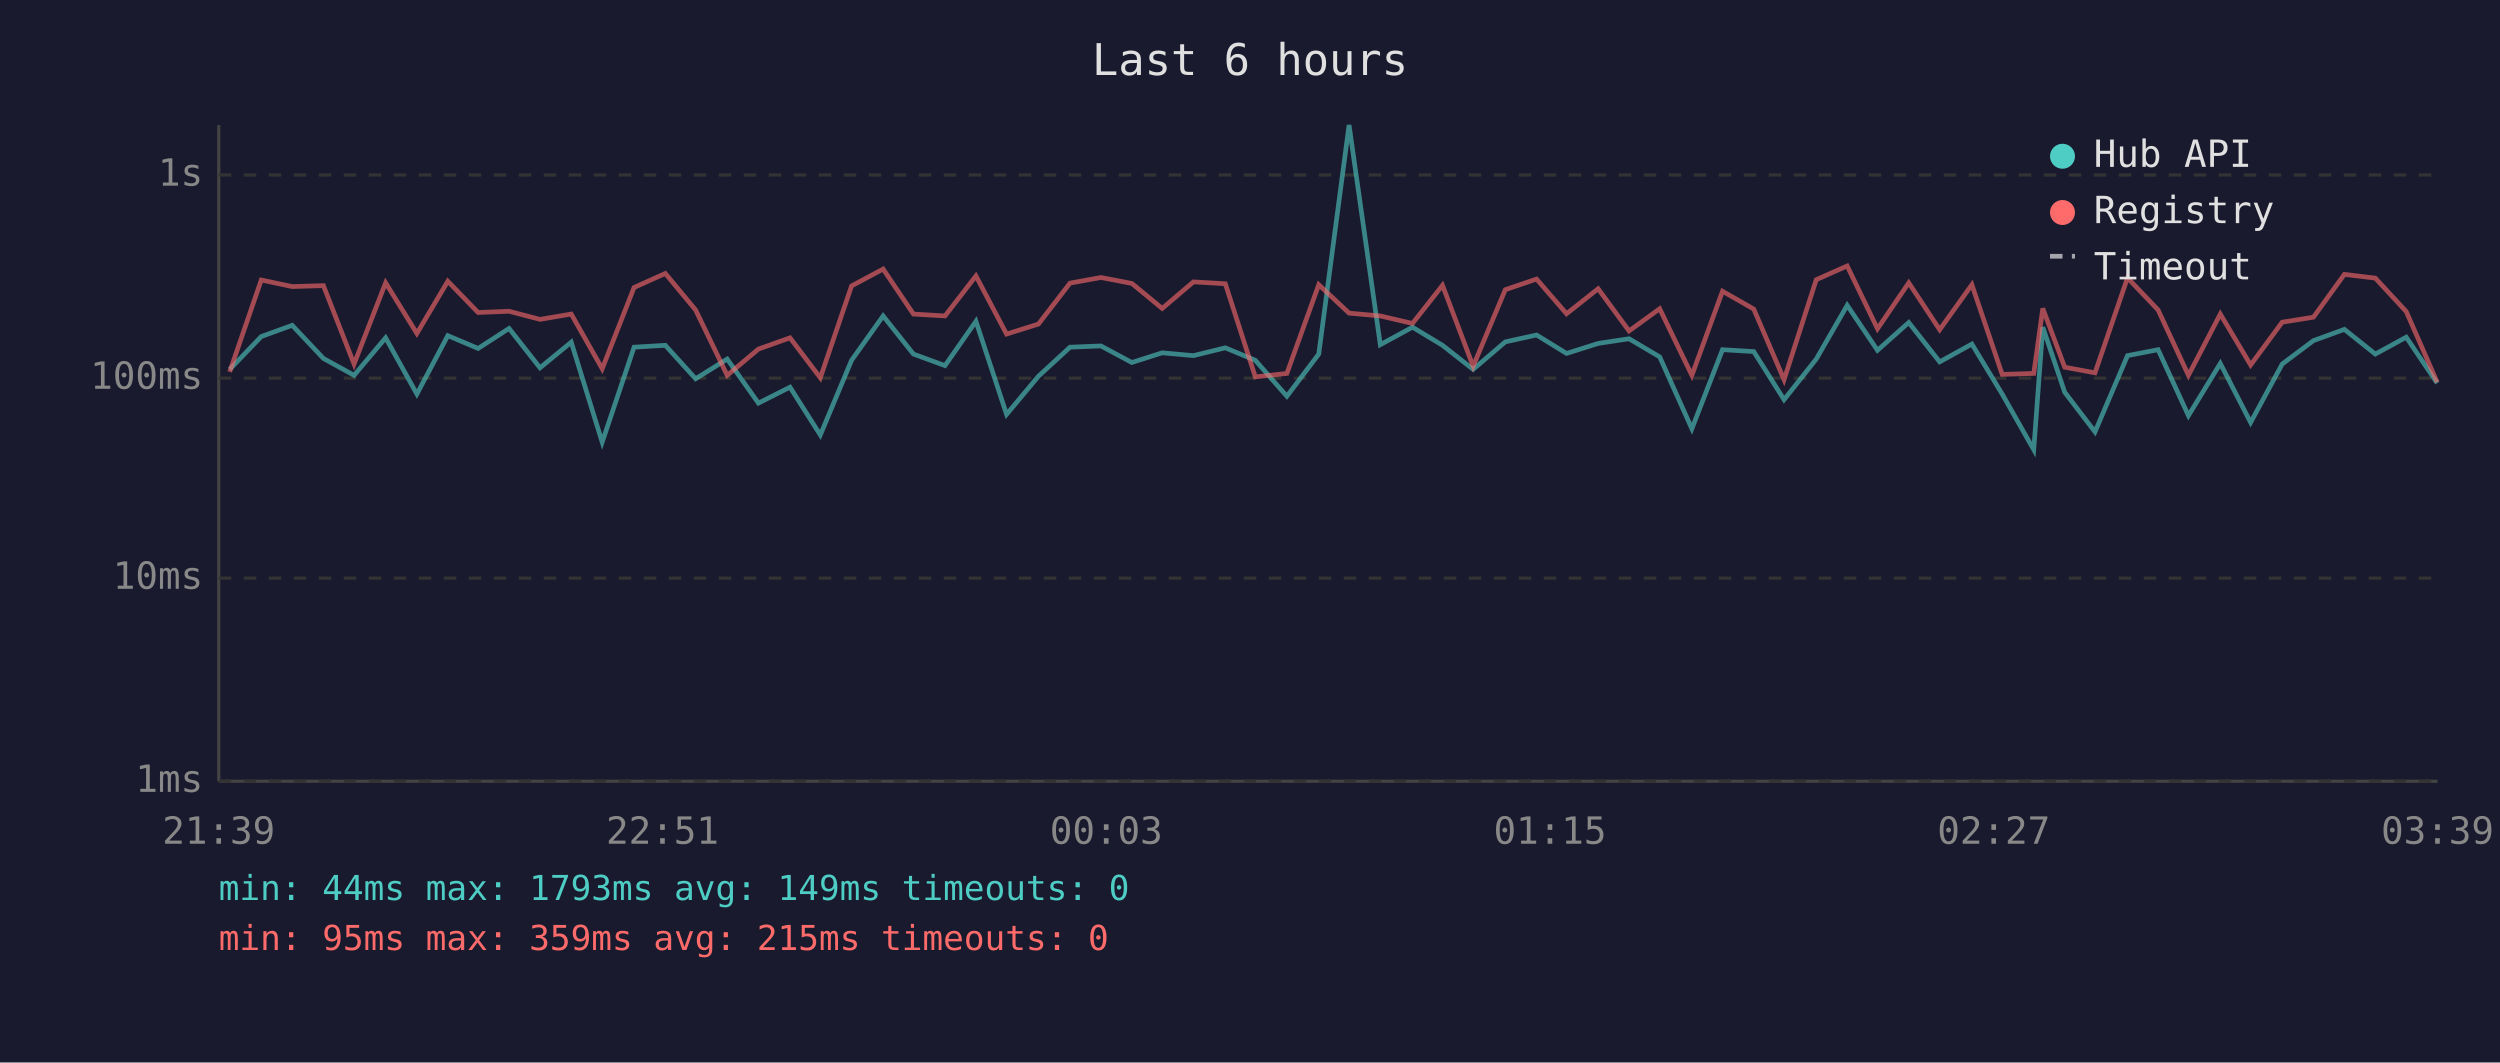
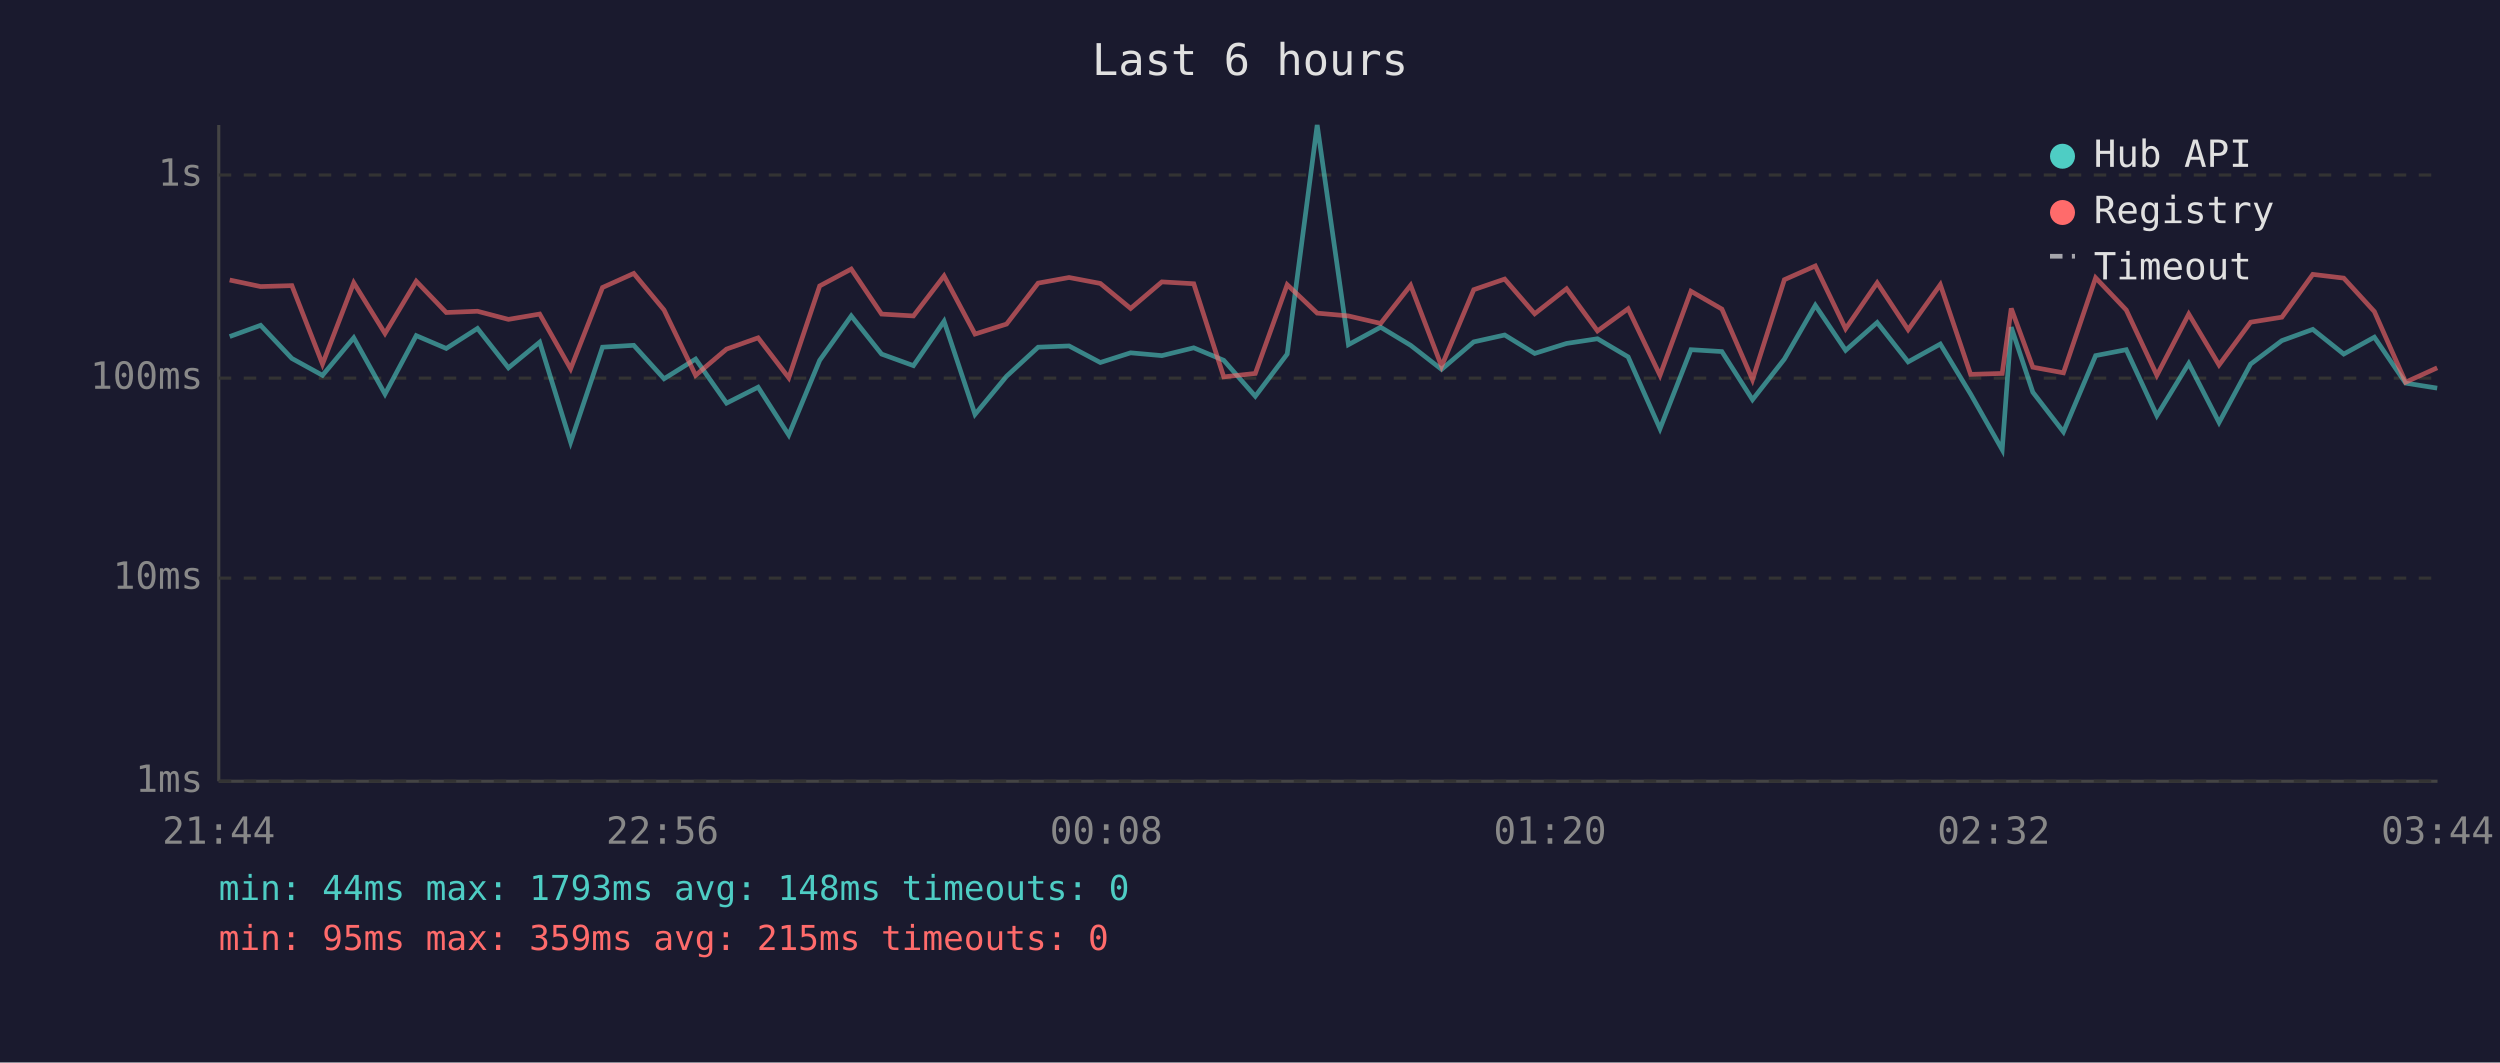
<svg xmlns="http://www.w3.org/2000/svg" viewBox="0 0 800 340" font-family="monospace" font-size="12">
  <rect width="800" height="340" fill="#1a1a2e" />
  <text x="400" y="24" fill="#e0e0e0" font-size="14" text-anchor="middle">Last 6 hours</text>
  <line x1="70" y1="40" x2="70" y2="250" stroke="#444" stroke-width="1" />
  <line x1="70" y1="250" x2="780" y2="250" stroke="#444" stroke-width="1" />
  <line x1="70" y1="250" x2="780" y2="250" stroke="#333" stroke-width="1" stroke-dasharray="4" />
  <text x="65" y="250" fill="#888" text-anchor="end" dominant-baseline="middle">1ms</text>
  <line x1="70" y1="185" x2="780" y2="185" stroke="#333" stroke-width="1" stroke-dasharray="4" />
  <text x="65" y="185" fill="#888" text-anchor="end" dominant-baseline="middle">10ms</text>
  <line x1="70" y1="121" x2="780" y2="121" stroke="#333" stroke-width="1" stroke-dasharray="4" />
  <text x="65" y="121" fill="#888" text-anchor="end" dominant-baseline="middle">100ms</text>
  <line x1="70" y1="56" x2="780" y2="56" stroke="#333" stroke-width="1" stroke-dasharray="4" />
  <text x="65" y="56" fill="#888" text-anchor="end" dominant-baseline="middle">1s</text>
-   <text x="70" y="270" fill="#888" text-anchor="middle">21:39</text>
-   <text x="212" y="270" fill="#888" text-anchor="middle">22:51</text>
-   <text x="354" y="270" fill="#888" text-anchor="middle">00:03</text>
-   <text x="496" y="270" fill="#888" text-anchor="middle">01:15</text>
-   <text x="638" y="270" fill="#888" text-anchor="middle">02:27</text>
-   <text x="780" y="270" fill="#888" text-anchor="middle">03:39</text>
-   <polyline points="73.5,118.2 83.6,107.7 93.5,104.1 103.5,114.7 113.3,120.1 123.4,108.1 133.4,126.1 143.3,107.4 153.0,111.5 162.9,105.1 172.8,117.7 182.8,109.5 192.7,141.5 202.9,111.1 212.9,110.5 222.6,121.2 232.7,114.9 242.7,129.0 252.8,123.9 262.5,139.2 272.5,115.3 282.6,101.1 292.3,113.3 302.4,117.0 312.3,102.8 322.1,132.6 332.3,120.4 342.4,111.1 352.3,110.7 362.2,116.0 371.9,112.9 381.9,113.8 392.1,111.3 401.7,115.3 411.8,126.8 422.0,113.3 431.7,40.0 441.7,110.3 452.0,104.7 461.6,110.5 471.4,118.2 481.7,109.4 491.7,107.2 501.3,113.1 511.4,109.9 521.3,108.4 531.1,114.2 541.4,137.2 551.2,111.9 561.2,112.5 570.9,127.9 581.2,114.9 591.1,97.7 600.8,112.1 610.8,103.2 620.7,115.8 631.0,110.1 640.7,126.1 650.8,143.9 653.7,104.7 660.7,125.5 670.4,138.2 680.8,113.8 690.6,111.9 700.3,133.0 710.5,116.3 720.2,135.2 730.3,116.5 740.3,109.0 750.2,105.4 760.1,113.3 770.0,107.9 779.9,122.6" fill="none" stroke="#4ecdc4" stroke-width="1.5" opacity="0.6" />
-   <polyline points="73.5,119.0 83.6,89.6 93.5,91.7 103.5,91.4 113.3,116.5 123.4,90.5 133.4,106.7 143.3,90.0 153.0,100.0 162.9,99.6 172.8,102.2 182.8,100.5 192.7,118.0 202.9,92.0 212.9,87.5 222.6,99.2 232.7,120.1 242.7,111.7 252.8,108.1 262.5,120.9 272.5,91.5 282.6,86.1 292.3,100.5 302.4,101.1 312.3,88.3 322.1,106.9 332.3,103.7 342.4,90.6 352.3,88.8 362.2,90.7 371.9,98.7 381.9,90.2 392.1,90.8 401.7,120.6 411.8,119.5 422.0,91.1 431.7,100.2 441.7,101.1 452.0,103.5 461.6,91.3 471.4,117.2 481.7,92.7 491.7,89.3 501.3,100.4 511.4,92.4 521.3,105.9 531.1,98.8 541.4,120.1 551.2,93.2 561.2,98.9 570.9,121.5 581.2,89.5 591.1,85.1 600.8,105.2 610.8,90.5 620.7,105.5 631.0,91.1 640.7,119.8 650.8,119.5 653.7,98.7 660.7,117.5 670.4,119.3 680.8,88.9 690.6,99.2 700.3,120.1 710.5,100.5 720.2,116.8 730.3,103.1 740.3,101.5 750.2,87.8 760.1,89.0 770.0,99.7 779.9,122.3" fill="none" stroke="#ff6b6b" stroke-width="1.5" opacity="0.6" />
+   <text x="70" y="270" fill="#888" text-anchor="middle">21:44</text>
+   <text x="212" y="270" fill="#888" text-anchor="middle">22:56</text>
+   <text x="354" y="270" fill="#888" text-anchor="middle">00:08</text>
+   <text x="496" y="270" fill="#888" text-anchor="middle">01:20</text>
+   <text x="638" y="270" fill="#888" text-anchor="middle">02:32</text>
+   <text x="780" y="270" fill="#888" text-anchor="middle">03:44</text>
+   <polyline points="73.5,107.7 83.4,104.1 93.4,114.7 103.2,120.1 113.2,108.1 123.2,126.1 133.2,107.4 142.8,111.5 152.8,105.1 162.7,117.7 172.7,109.5 182.6,141.5 192.8,111.1 202.8,110.5 212.5,121.2 222.6,114.9 232.5,129.0 242.6,123.9 252.4,139.2 262.3,115.3 272.4,101.1 282.1,113.3 292.3,117.0 302.1,102.8 312.0,132.6 322.1,120.4 332.2,111.1 342.1,110.7 352.1,116.0 361.8,112.9 371.8,113.8 382.0,111.3 391.6,115.3 401.7,126.8 411.9,113.3 421.5,40.0 431.5,110.3 441.8,104.7 451.4,110.5 461.3,118.2 471.6,109.4 481.5,107.2 491.1,113.1 501.3,109.9 511.2,108.4 521.0,114.2 531.2,137.2 541.1,111.9 551.0,112.5 560.8,127.9 571.0,114.9 580.9,97.7 590.6,112.1 600.7,103.2 610.6,115.8 620.9,110.1 630.6,126.1 640.7,143.9 643.6,104.7 650.5,125.5 660.3,138.2 670.6,113.8 680.4,111.9 690.2,133.0 700.4,116.3 710.1,135.2 720.2,116.5 730.2,109.0 740.1,105.4 750.0,113.3 759.8,107.9 769.8,122.6 779.9,124.2" fill="none" stroke="#4ecdc4" stroke-width="1.5" opacity="0.6" />
+   <polyline points="73.5,89.6 83.4,91.7 93.4,91.4 103.2,116.5 113.2,90.5 123.2,106.7 133.2,90.0 142.8,100.0 152.8,99.6 162.7,102.2 172.7,100.5 182.6,118.0 192.8,92.0 202.8,87.5 212.5,99.2 222.6,120.1 232.5,111.7 242.6,108.1 252.4,120.9 262.3,91.5 272.4,86.1 282.1,100.5 292.3,101.1 302.1,88.3 312.0,106.9 322.1,103.7 332.2,90.6 342.1,88.8 352.1,90.7 361.8,98.7 371.8,90.2 382.0,90.8 391.6,120.6 401.7,119.5 411.9,91.1 421.5,100.2 431.5,101.1 441.8,103.5 451.4,91.3 461.3,117.2 471.6,92.7 481.5,89.3 491.1,100.4 501.3,92.4 511.2,105.9 521.0,98.8 531.2,120.1 541.1,93.2 551.0,98.9 560.8,121.5 571.0,89.5 580.9,85.1 590.6,105.2 600.7,90.5 610.6,105.5 620.9,91.1 630.6,119.8 640.7,119.5 643.6,98.7 650.5,117.5 660.3,119.3 670.6,88.9 680.4,99.2 690.2,120.1 700.4,100.5 710.1,116.8 720.2,103.1 730.2,101.5 740.1,87.8 750.0,89.0 759.8,99.7 769.8,122.3 779.9,117.7" fill="none" stroke="#ff6b6b" stroke-width="1.5" opacity="0.6" />
  <circle cx="660" cy="50" r="4" fill="#4ecdc4" />
  <text x="670" y="50" fill="#e0e0e0" dominant-baseline="middle">Hub API</text>
  <circle cx="660" cy="68" r="4" fill="#ff6b6b" />
  <text x="670" y="68" fill="#e0e0e0" dominant-baseline="middle">Registry</text>
  <line x1="656" y1="82" x2="664" y2="82" stroke="#e0e0e0" stroke-width="1.5" stroke-dasharray="4,3" opacity="0.7" />
  <text x="670" y="86" fill="#e0e0e0" dominant-baseline="middle">Timeout</text>
-   <text x="70" y="288" fill="#4ecdc4" font-size="11">min: 44ms  max: 1793ms  avg: 149ms  timeouts: 0</text>
+   <text x="70" y="288" fill="#4ecdc4" font-size="11">min: 44ms  max: 1793ms  avg: 148ms  timeouts: 0</text>
  <text x="70" y="304" fill="#ff6b6b" font-size="11">min: 95ms  max: 359ms  avg: 215ms  timeouts: 0</text>
</svg>
